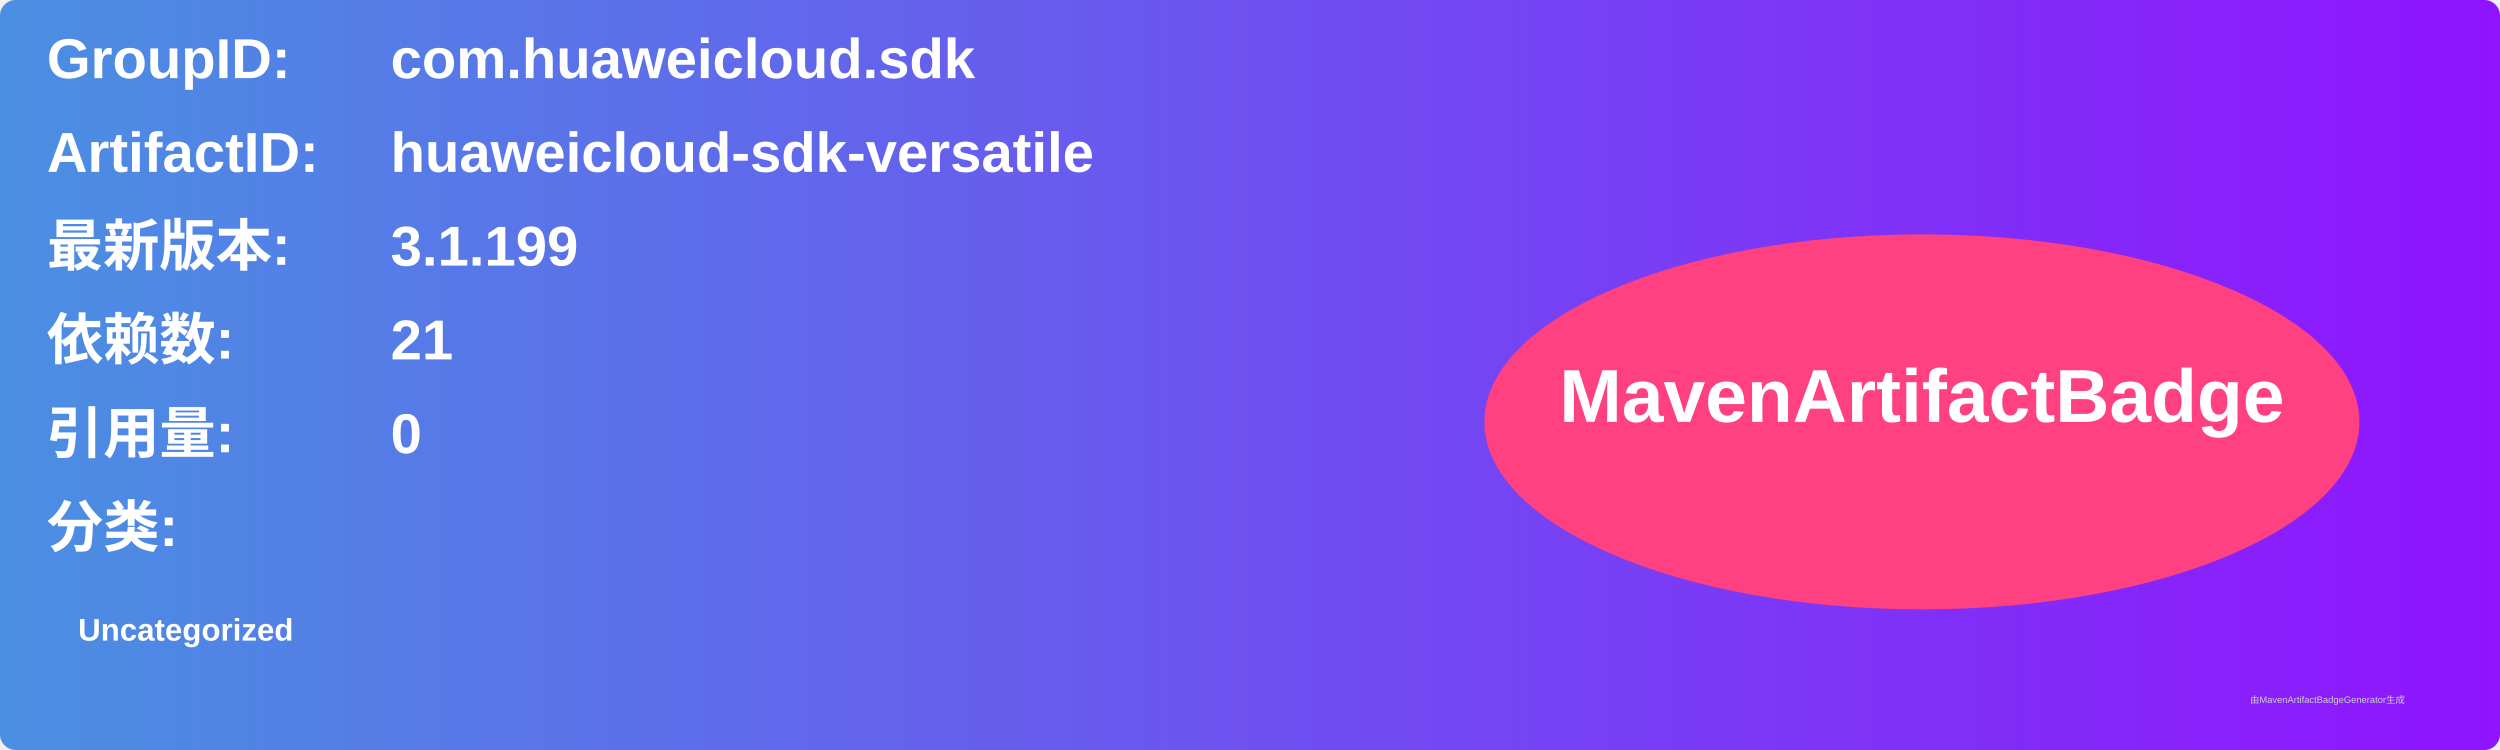
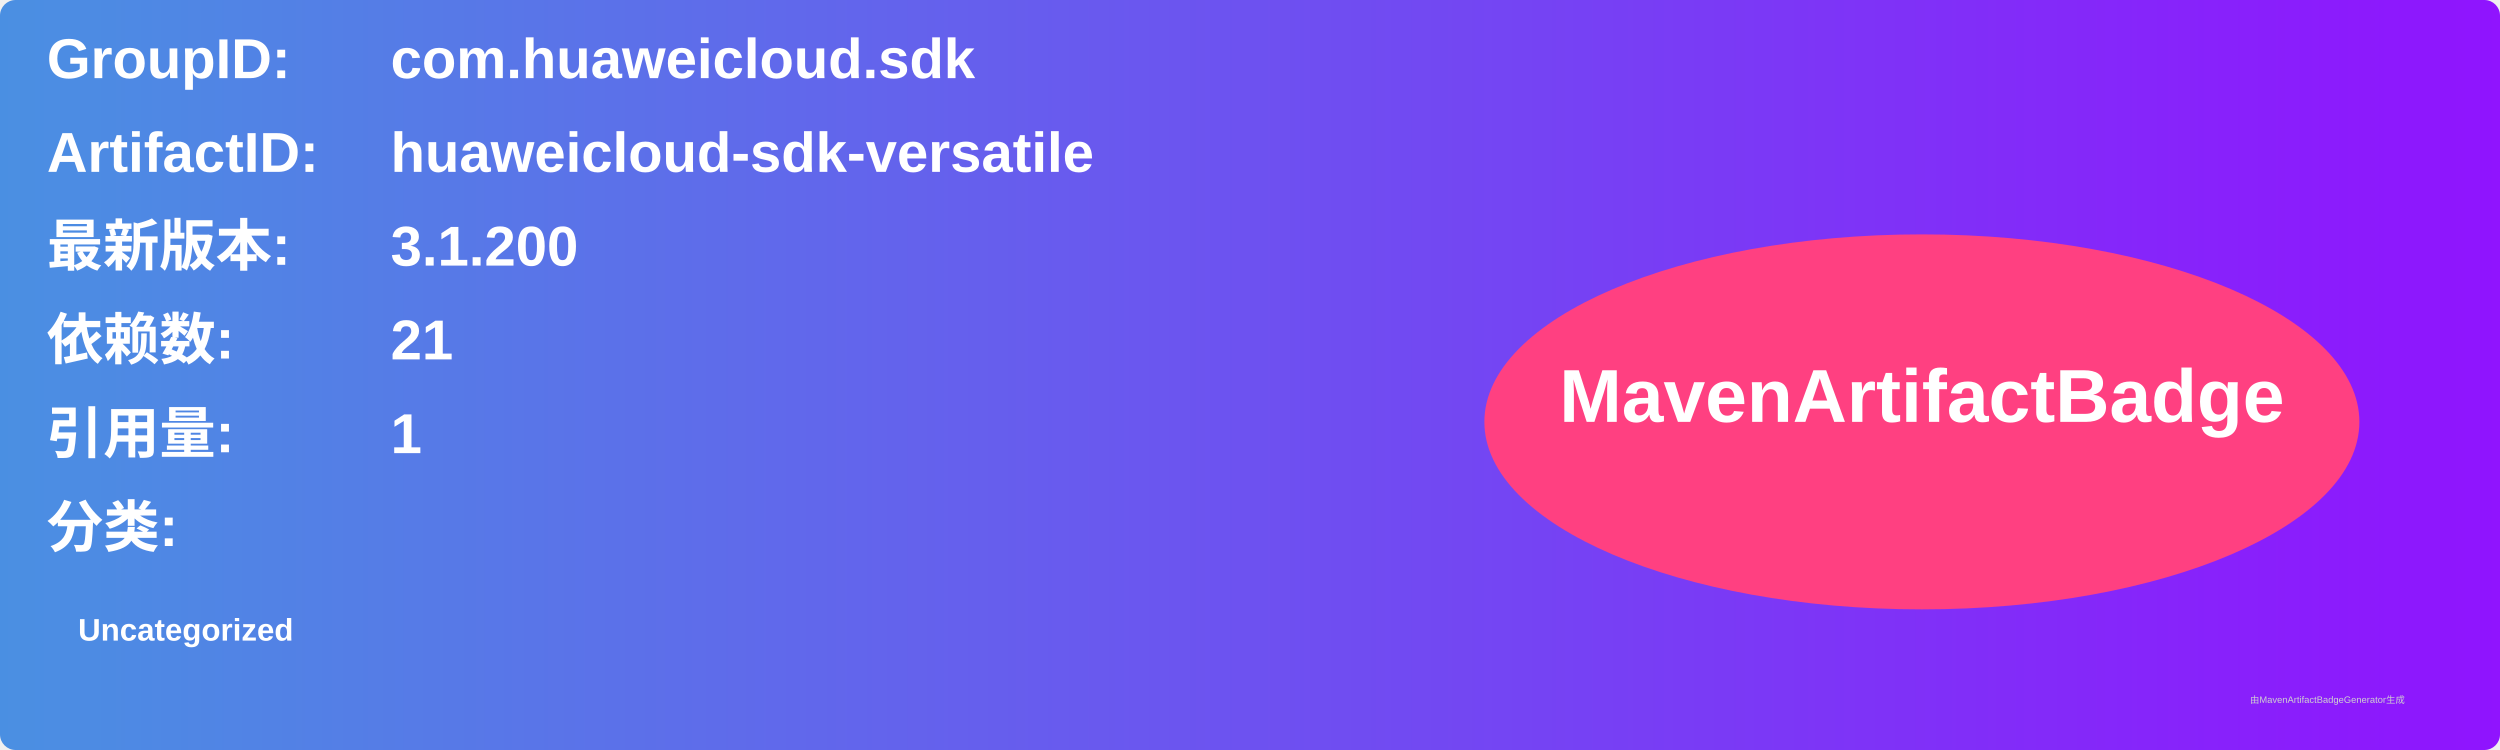
<svg xmlns="http://www.w3.org/2000/svg" width="800" height="240" viewBox="0 0 800 240">
  <linearGradient id="grad" x1="0%" y1="0%" x2="100%" y2="0%">
    <stop offset="0%" stop-color="#4a90e2" />
    <stop offset="100%" stop-color="#9013fe" />
  </linearGradient>
  <rect width="100%" height="100%" rx="5" ry="5" fill="url(#grad)" />
  <g transform="translate(15, 15)">
    <text x="0" y="10" font-family="Arial" font-size="18" fill="white" font-weight="bold" width="260">GroupID:</text>
    <text x="110" y="10" font-family="Arial" font-size="18" fill="white" font-weight="bold" width="460">com.huaweicloud.sdk</text>
    <text x="0" y="40" font-family="Arial" font-size="18" fill="white" font-weight="bold" width="260">ArtifactID:</text>
    <text x="110" y="40" font-family="Arial" font-size="18" fill="white" font-weight="bold" width="460">huaweicloud-sdk-versatile</text>
    <text x="0" y="70" font-family="Arial" font-size="18" fill="white" font-weight="bold">最新版本:</text>
    <text x="110" y="70" font-family="Arial" font-size="18" fill="white" font-weight="bold">
-       <tspan font-weight="bold">3.1.199</tspan>
+       <tspan font-weight="bold">3.1.200</tspan>
    </text>
    <text x="0" y="100" font-family="Arial" font-size="18" fill="white" font-weight="bold">依赖数: </text>
    <text x="110" y="100" font-family="Arial" font-size="18" fill="white">
      <tspan font-weight="bold">21</tspan>
    </text>
    <text x="0" y="130" font-family="Arial" font-size="18" fill="white" font-weight="bold">引用量: </text>
    <text x="110" y="130" font-family="Arial" font-size="18" fill="white">
-       <tspan font-weight="bold">0</tspan>
+       <tspan font-weight="bold">1</tspan>
    </text>
    <text x="0" y="160" font-family="Arial" font-size="18" fill="white" font-weight="bold">分类:</text>
    <text x="10" y="190" font-family="Arial" font-size="10" fill="white">
      <tspan font-weight="bold">Uncategorized</tspan>
    </text>
    <ellipse cx="600" cy="120" rx="140" ry="60" fill="#ff4081" />
    <text x="600" y="120" text-anchor="middle" font-family="Arial" font-size="24" fill="white" font-weight="bold">MavenArtifactBadge</text>
  </g>
  <text x="720" y="225" font-family="Arial" font-size="3" fill="#d0d0d0">由MavenArtifactBadgeGenerator生成</text>
</svg>
